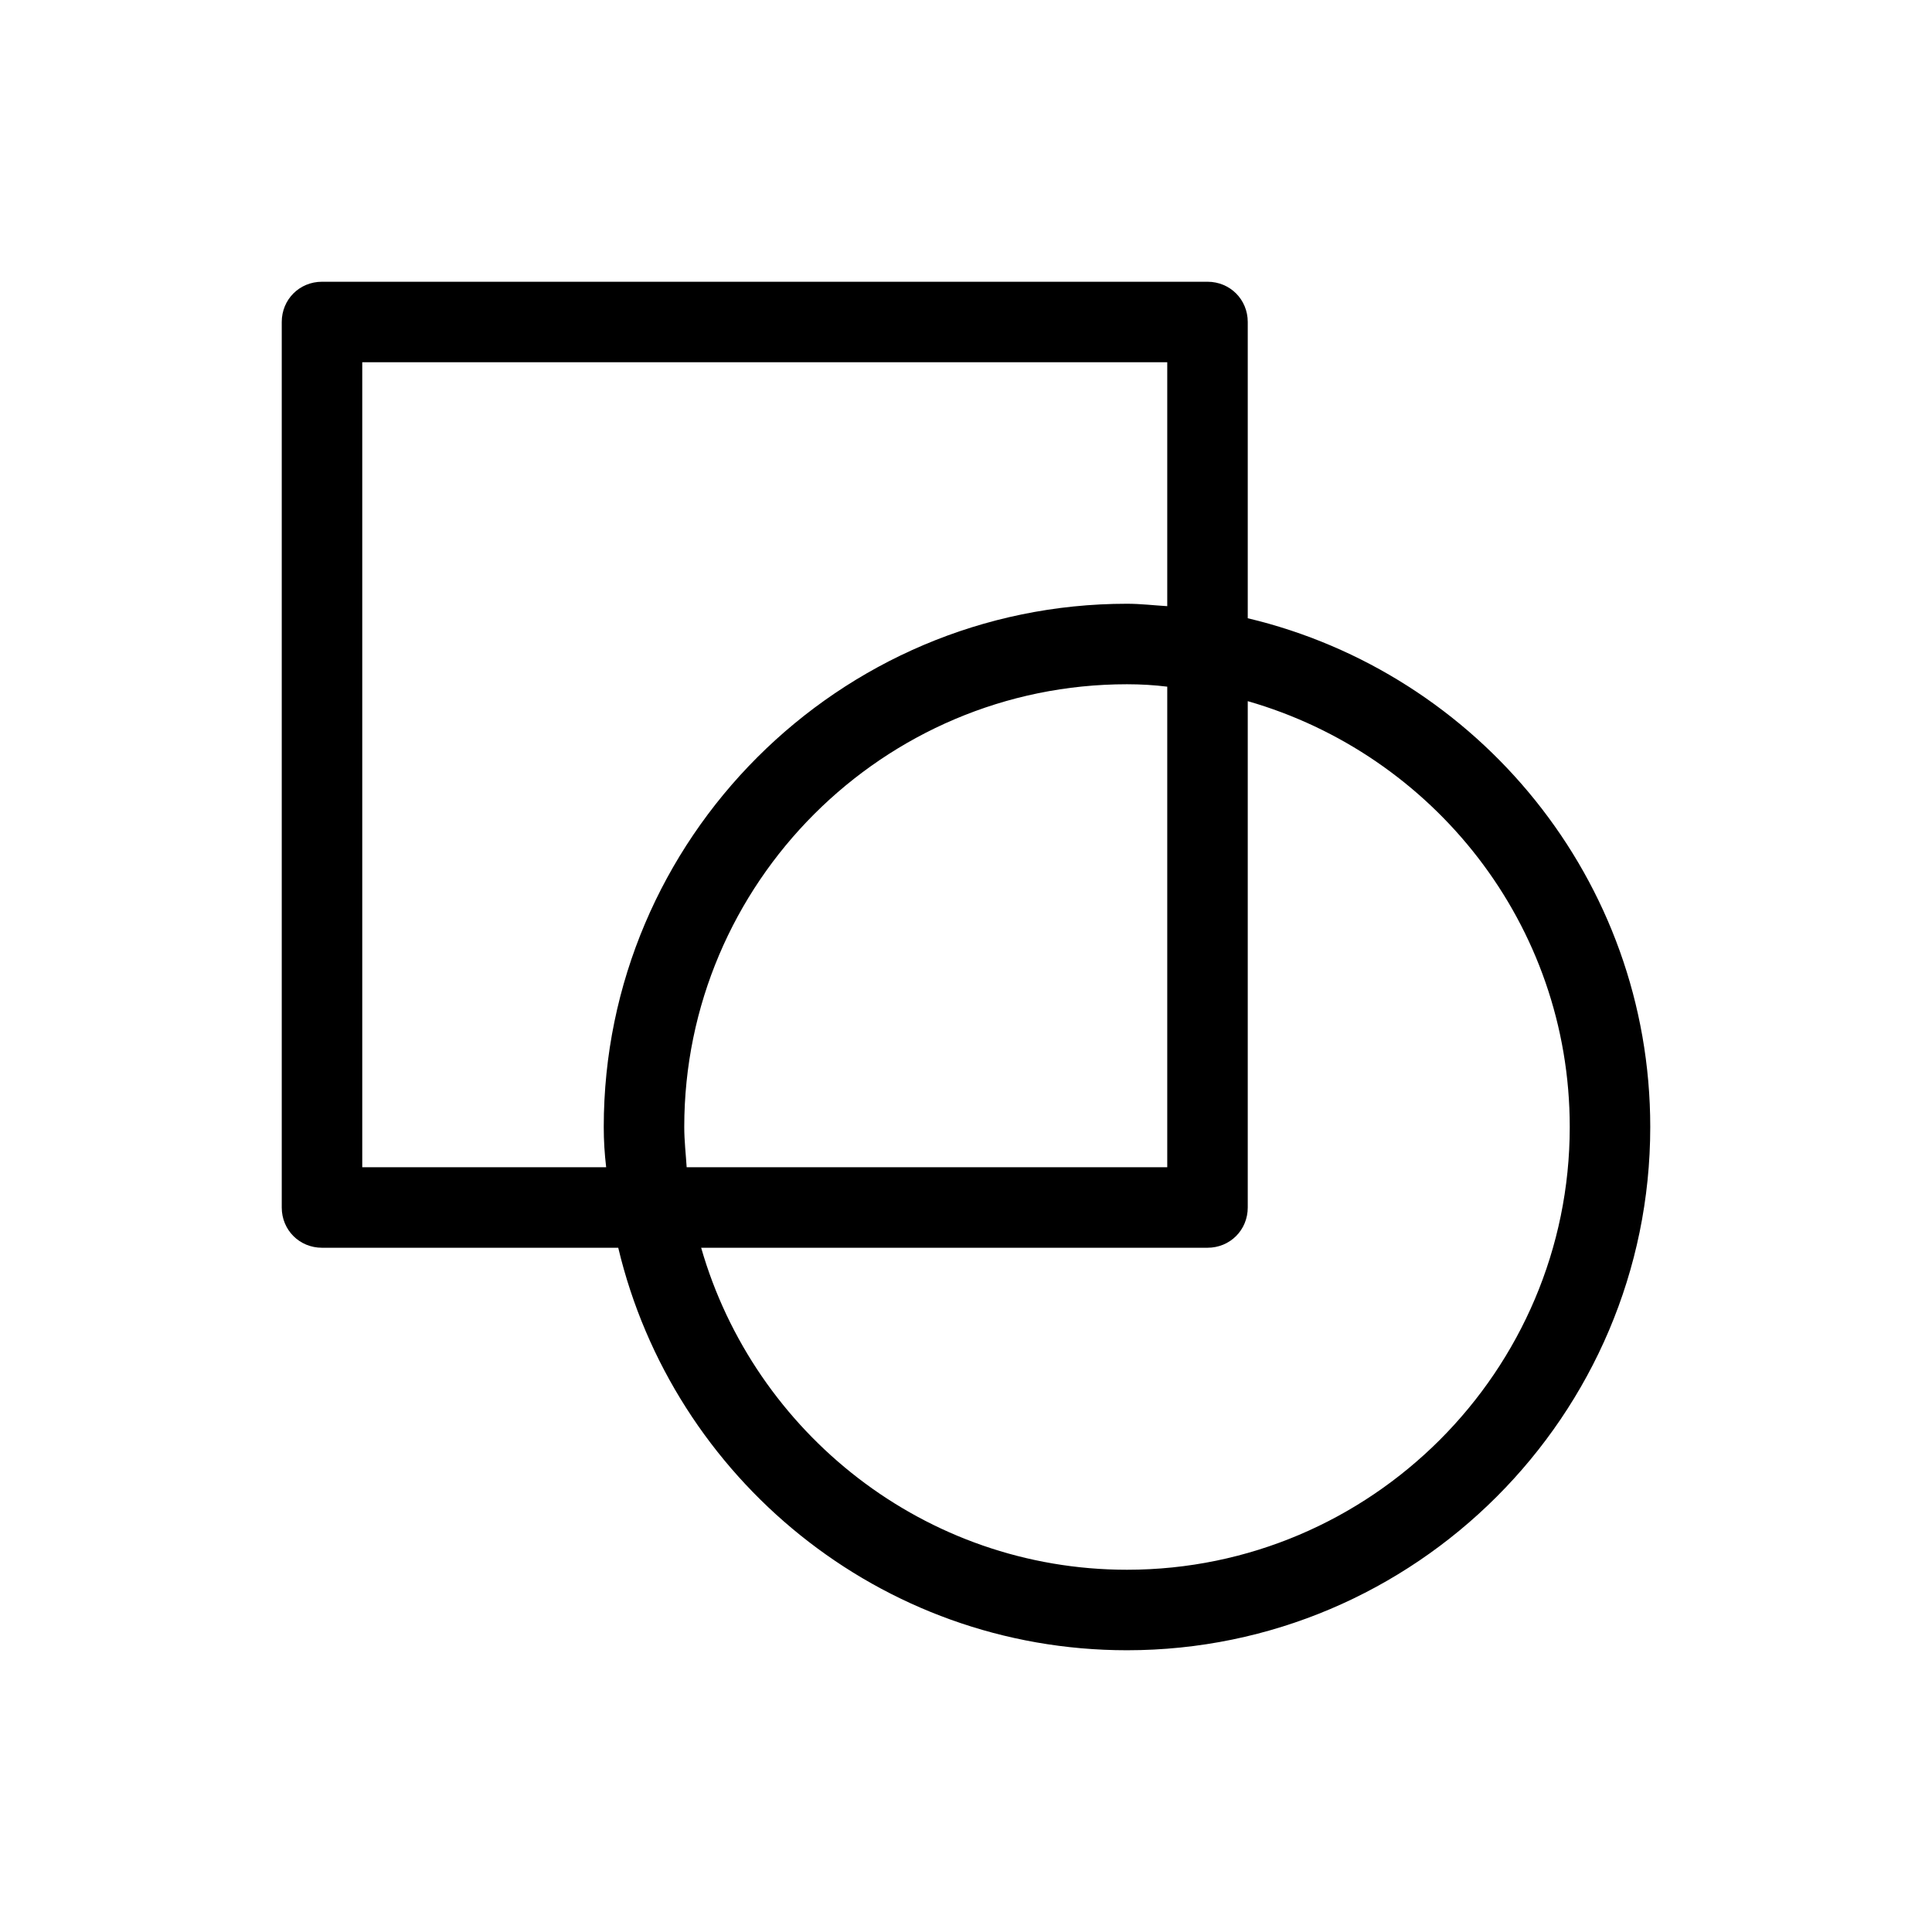
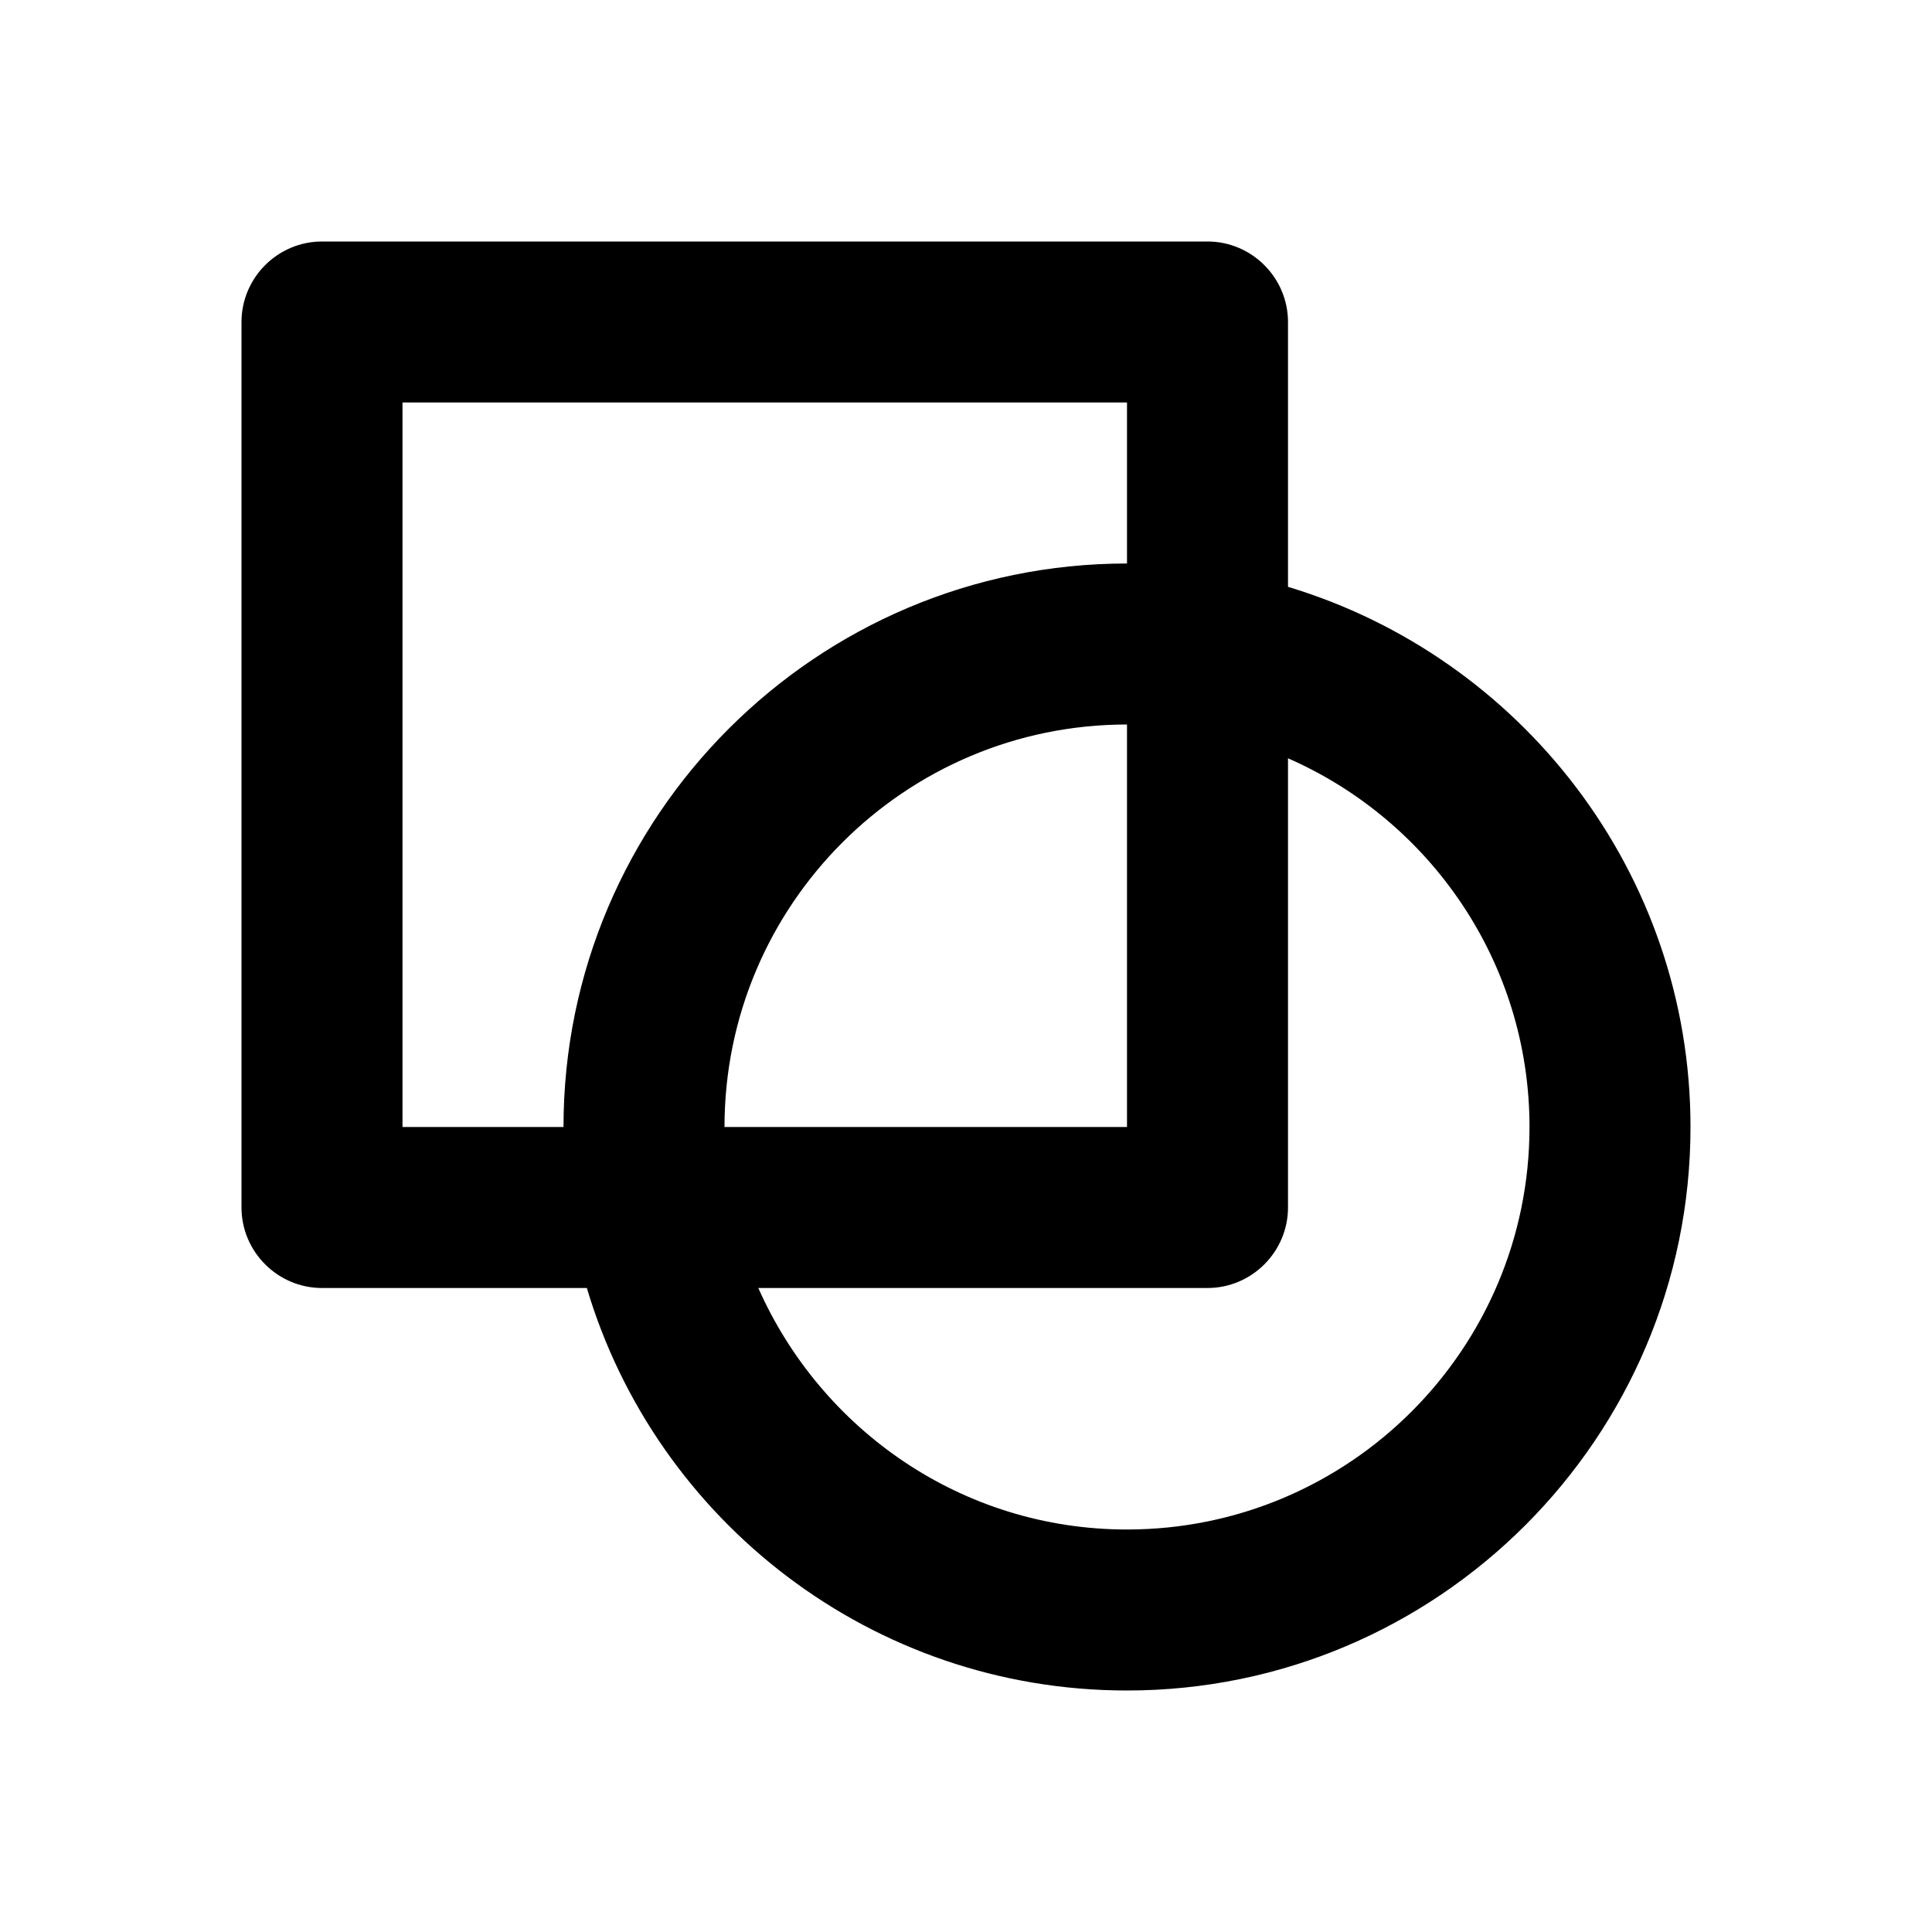
<svg xmlns="http://www.w3.org/2000/svg" id="art" version="1.1" viewBox="0 0 24 24">
-   <path d="M15.5,7.68v-3.68c0-.28-.22-.5-.5-.5H4c-.28,0-.5.22-.5.5v11c0,.28.22.5.5.5h3.68c.68,2.86,3.25,5,6.32,5,3.58,0,6.5-2.92,6.5-6.5,0-3.07-2.14-5.64-5-6.32ZM4.5,14.5V4.5h10v3.03c-.17-.01-.33-.03-.5-.03-3.58,0-6.5,2.92-6.5,6.5,0,.17.01.33.03.5h-3.03ZM8.5,14c0-3.03,2.47-5.5,5.5-5.5.17,0,.34.01.5.03v5.97h-5.97c-.01-.16-.03-.33-.03-.5ZM14,19.5c-2.51,0-4.63-1.7-5.29-4h6.29c.28,0,.5-.22.5-.5v-6.29c2.3.66,4,2.77,4,5.29,0,3.03-2.47,5.5-5.5,5.5Z" />
+   <path d="M16,7.29v-3.29c0-.55-.45-1-1-1H4c-.55,0-1,.45-1,1v11c0,.55.45,1,1,1h3.29c.86,2.89,3.54,5,6.71,5,3.86,0,7-3.14,7-7,0-3.16-2.11-5.84-5-6.71ZM5,14V5h9v2c-3.86,0-7,3.14-7,7h-2ZM14,9v5h-5c0-2.76,2.24-5,5-5ZM14,19c-2.05,0-3.8-1.24-4.58-3h5.58c.55,0,1-.45,1-1v-5.58c1.76.77,3,2.53,3,4.58,0,2.76-2.24,5-5,5Z" />
</svg>
